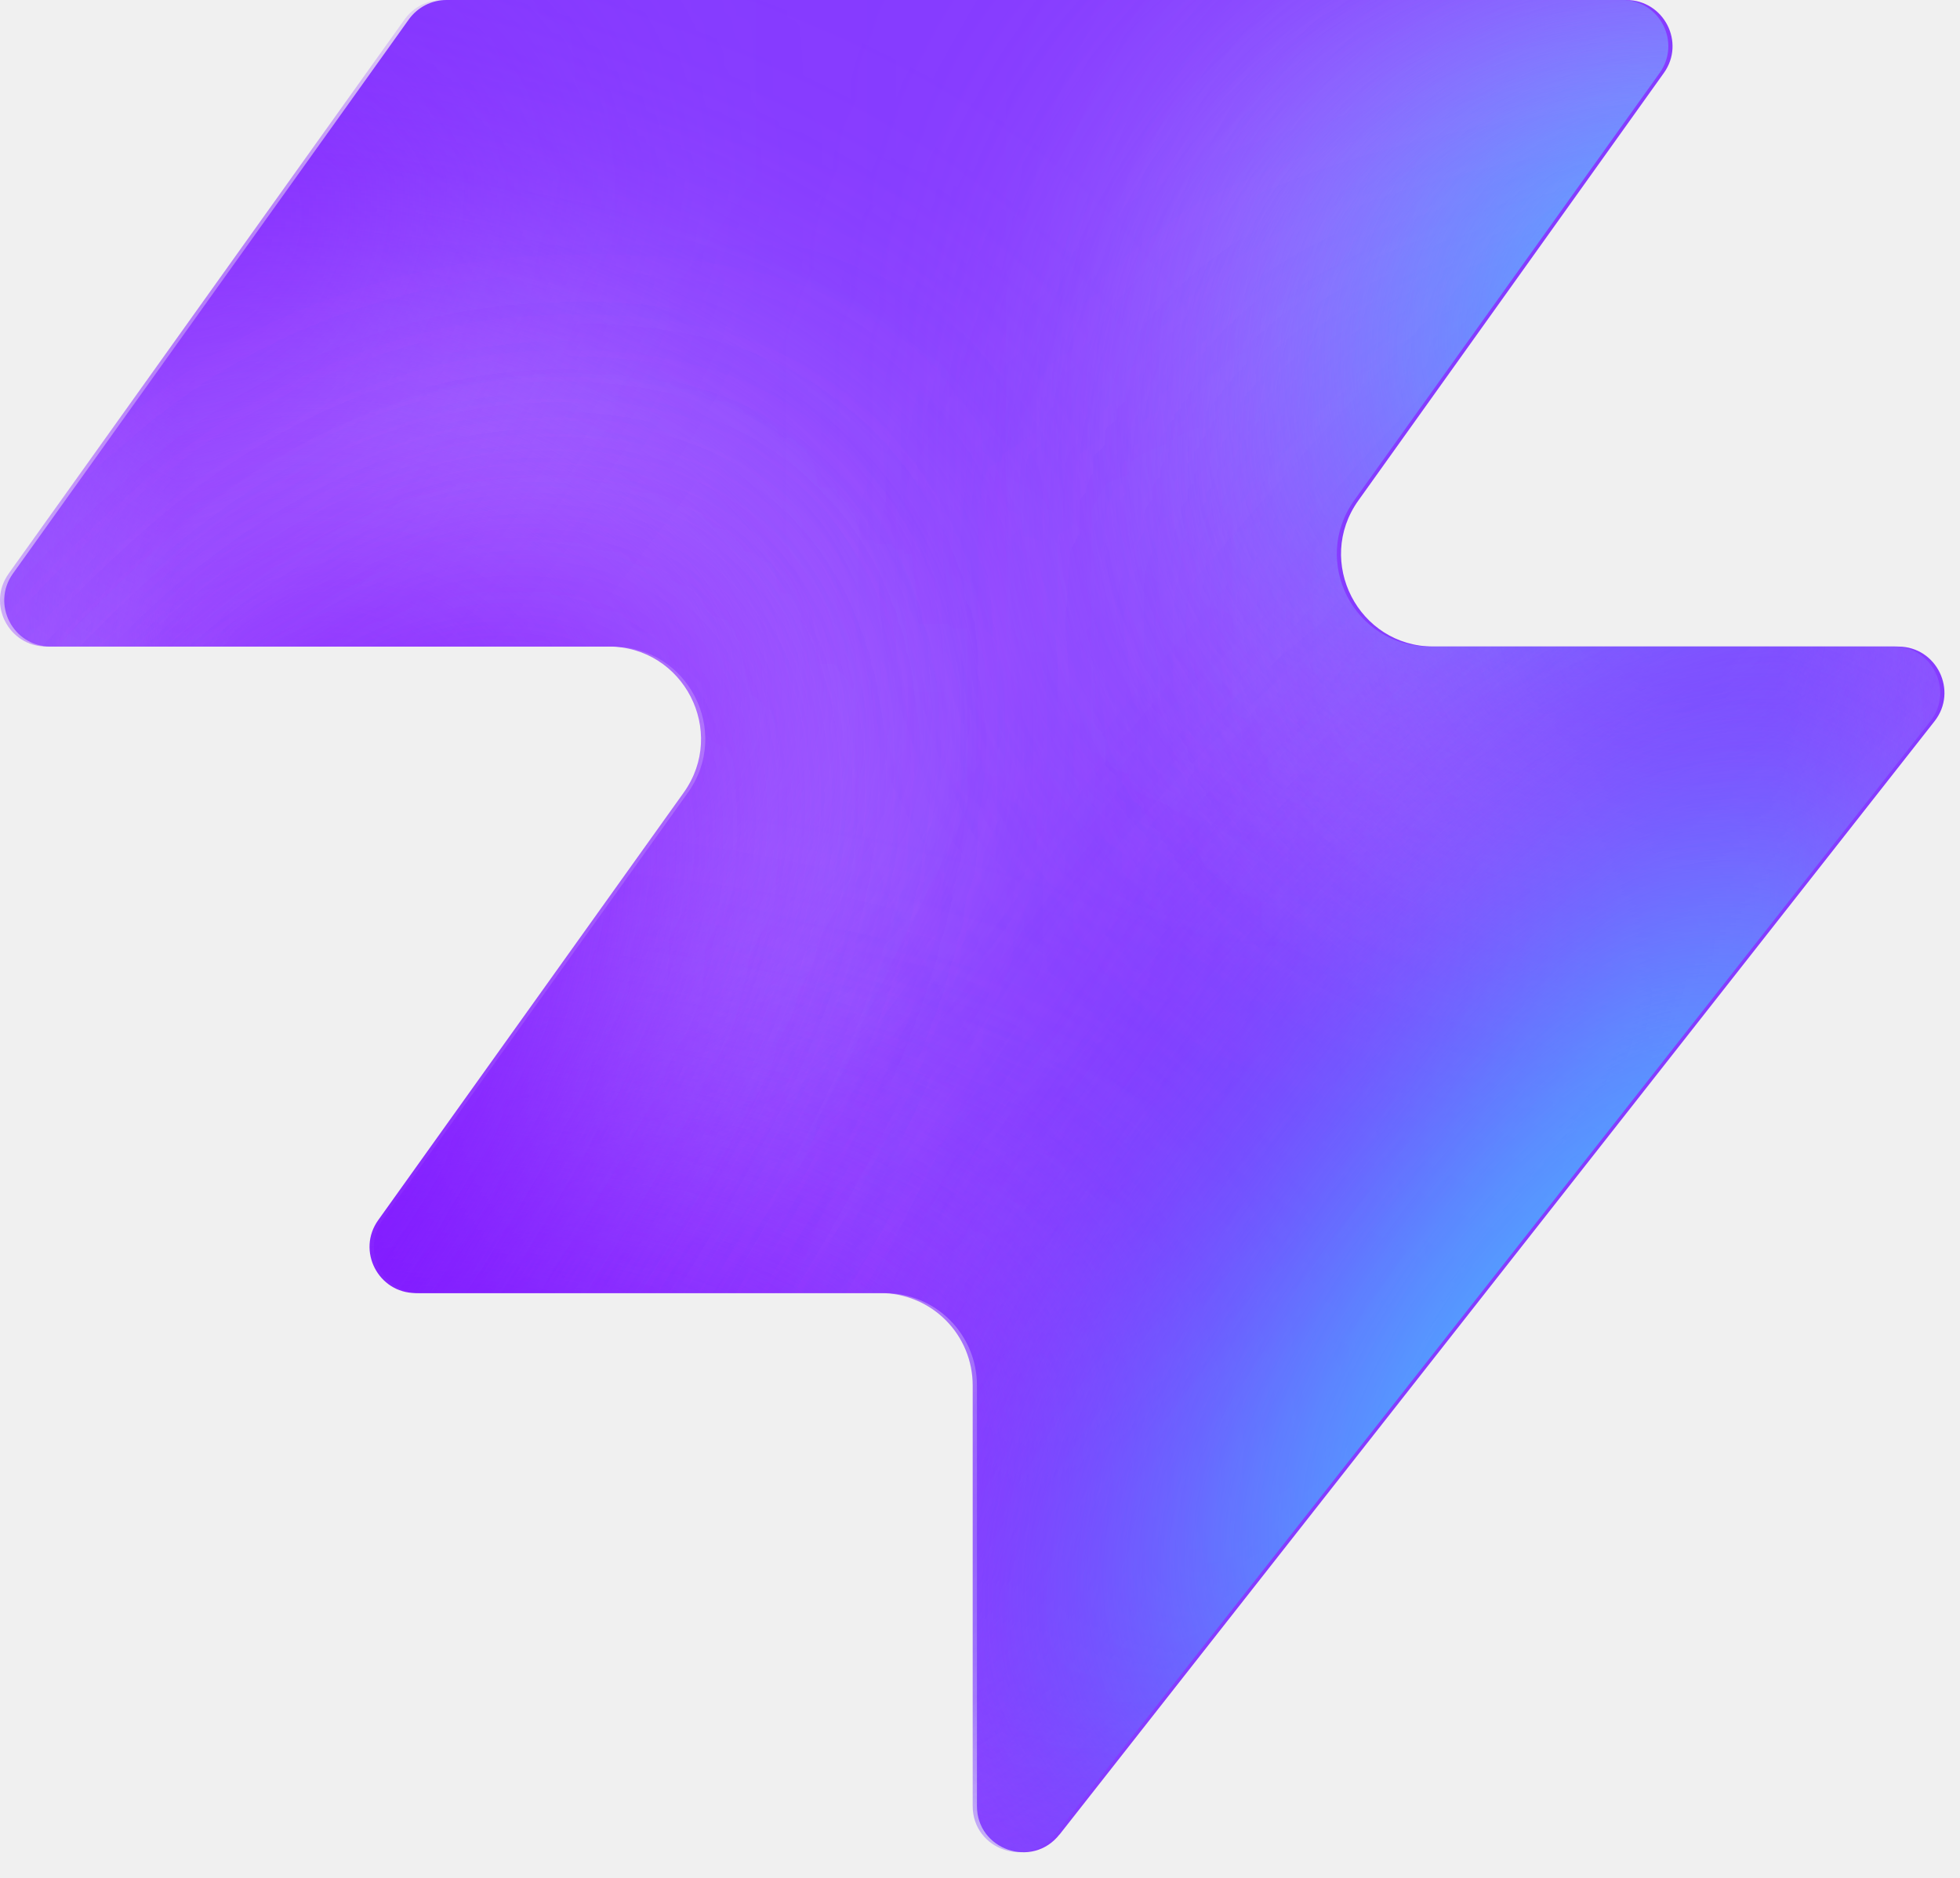
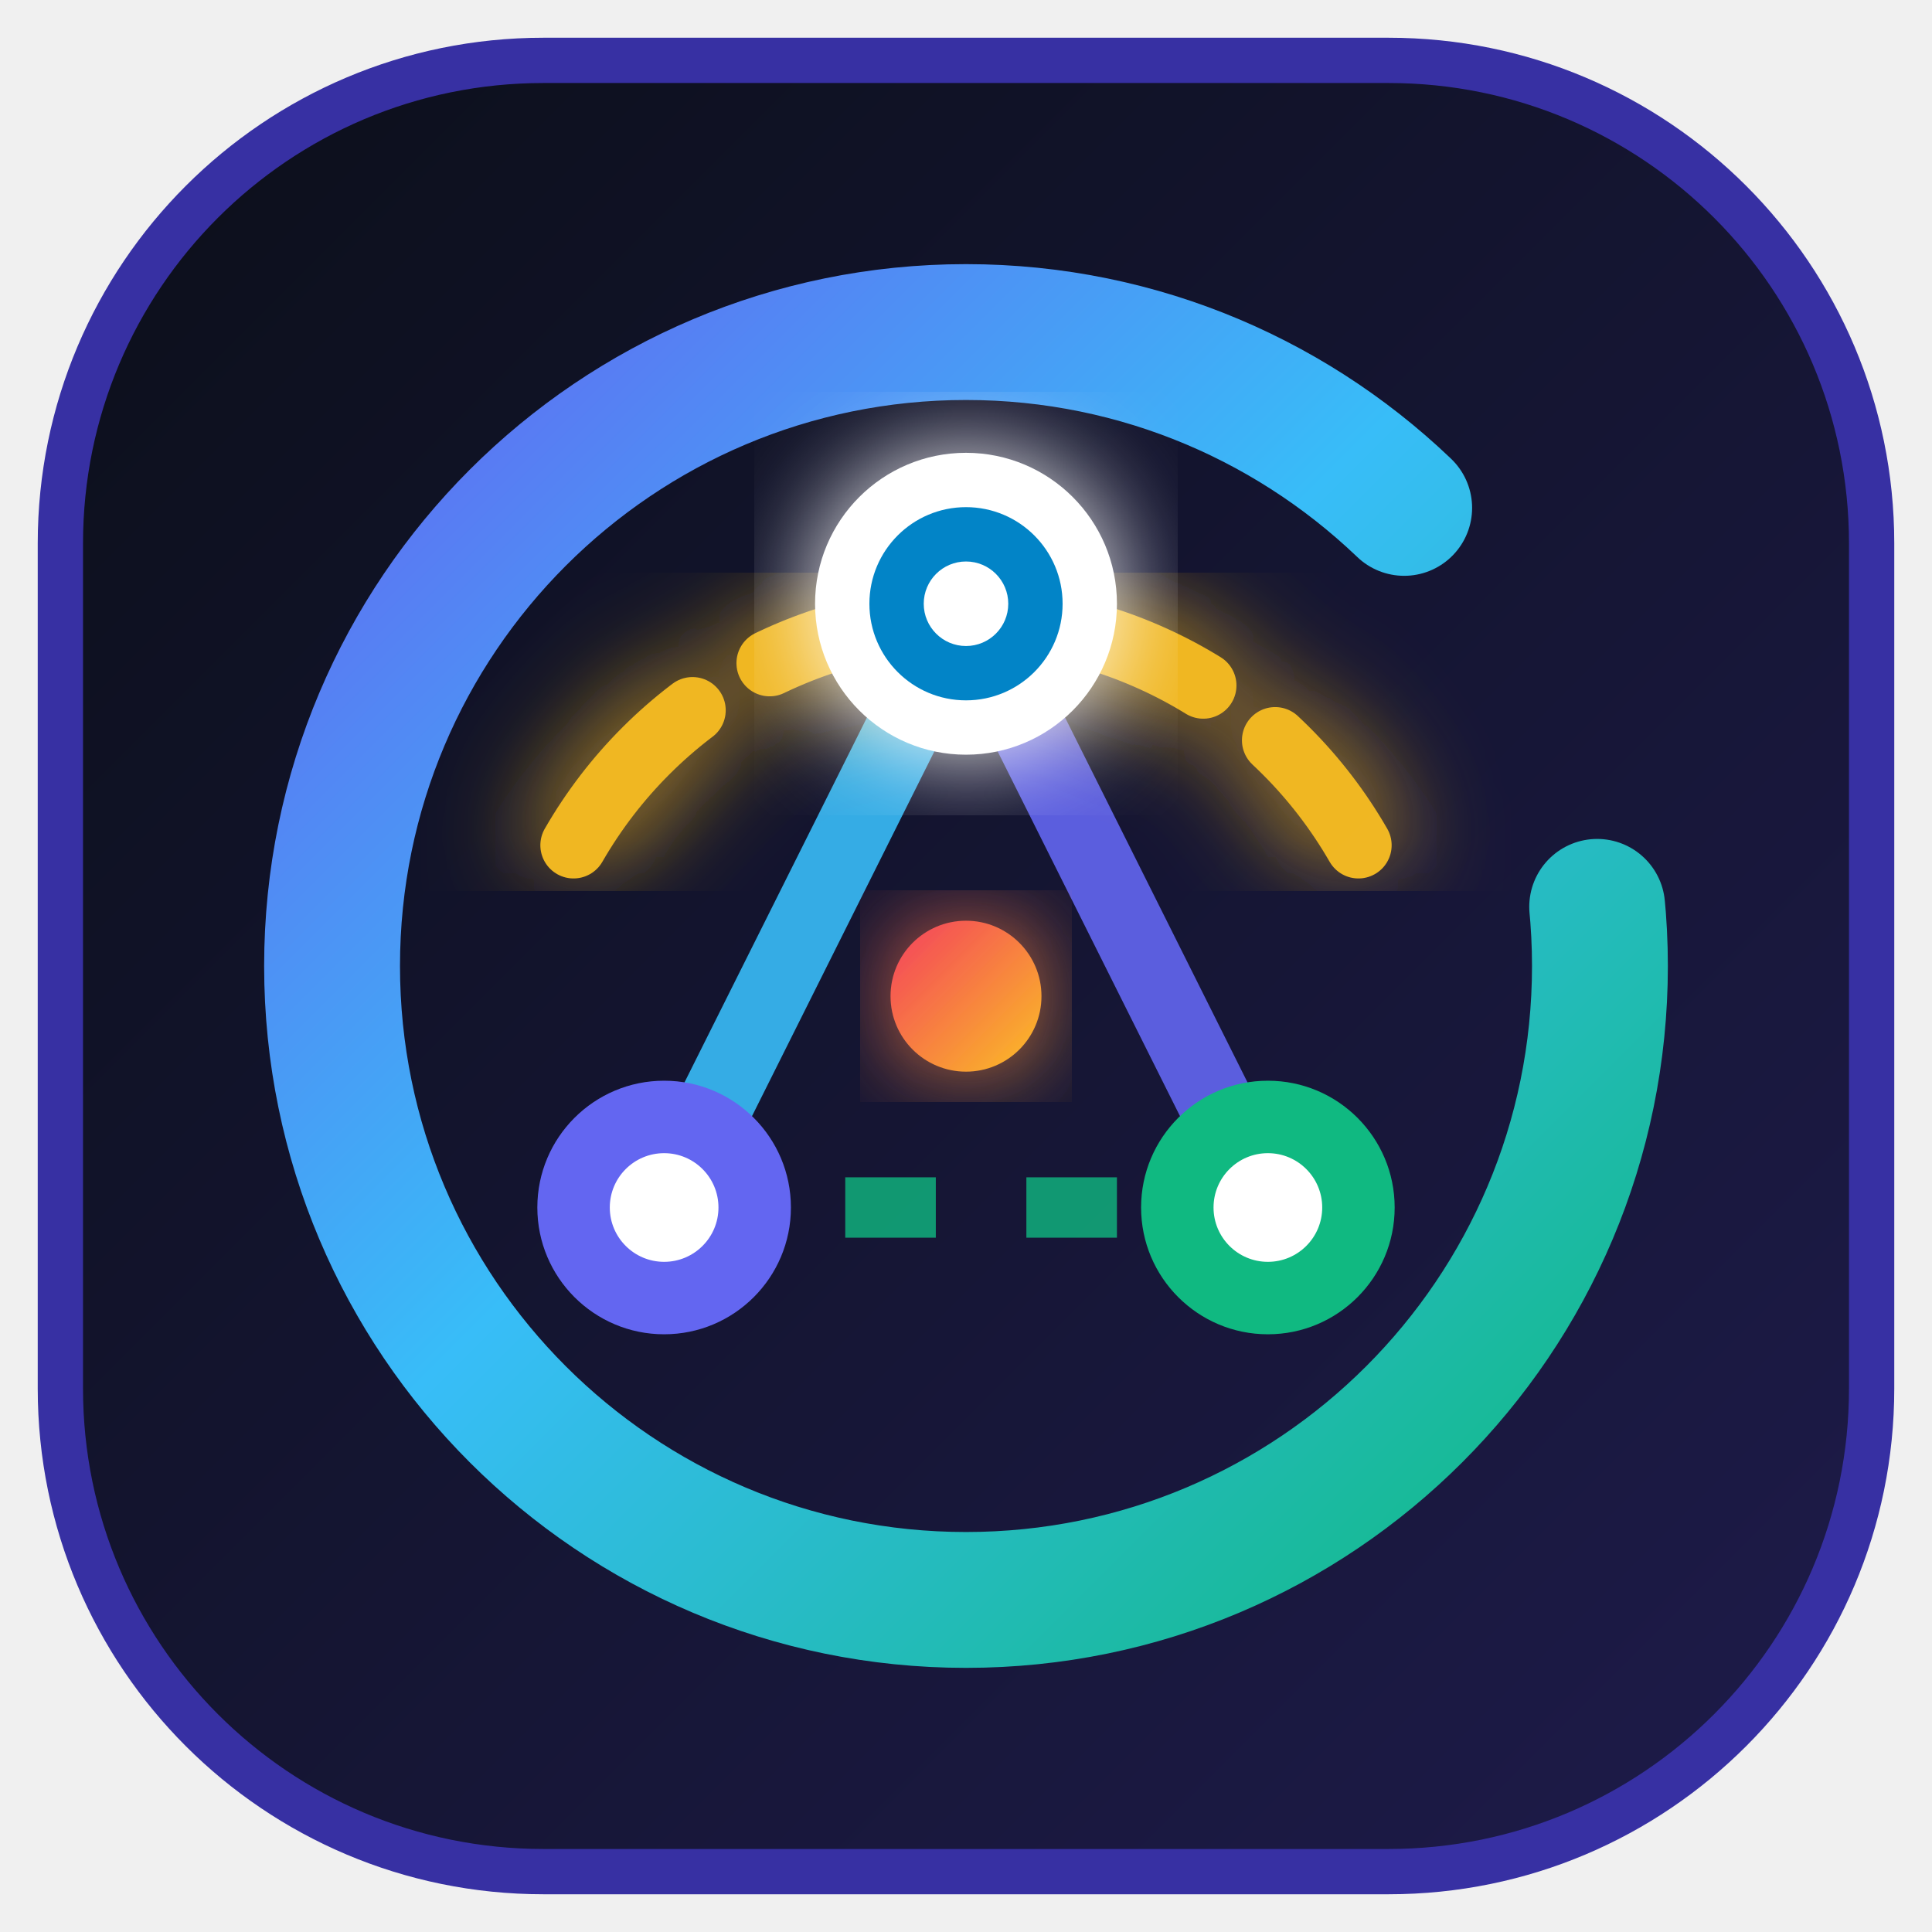
- <svg xmlns="http://www.w3.org/2000/svg" width="48" height="46" fill="none" viewBox="0 0 48 46">
-   <path fill="#863bff" d="M25.946 44.938c-.664.845-2.021.375-2.021-.698V33.937a2.26 2.26 0 0 0-2.262-2.262H10.287c-.92 0-1.456-1.04-.92-1.788l7.48-10.471c1.07-1.497 0-3.578-1.842-3.578H1.237c-.92 0-1.456-1.04-.92-1.788L10.013.474c.214-.297.556-.474.92-.474h28.894c.92 0 1.456 1.04.92 1.788l-7.48 10.471c-1.07 1.498 0 3.579 1.842 3.579h11.377c.943 0 1.473 1.088.89 1.83L25.947 44.94z" style="fill:#863bff;fill:color(display-p3 .525 .23 1);fill-opacity:1" />
-   <mask id="a" width="48" height="46" x="0" y="0" maskUnits="userSpaceOnUse" style="mask-type:alpha">
-     <path fill="#000" d="M25.842 44.938c-.664.844-2.021.375-2.021-.698V33.937a2.26 2.26 0 0 0-2.262-2.262H10.183c-.92 0-1.456-1.04-.92-1.788l7.48-10.471c1.07-1.498 0-3.579-1.842-3.579H1.133c-.92 0-1.456-1.04-.92-1.787L9.91.473c.214-.297.556-.474.92-.474h28.894c.92 0 1.456 1.04.92 1.788l-7.48 10.471c-1.07 1.498 0 3.578 1.842 3.578h11.377c.943 0 1.473 1.088.89 1.832L25.843 44.94z" style="fill:#000;fill-opacity:1" />
-   </mask>
-   <g mask="url(#a)">
-     <g filter="url(#b)">
-       <ellipse cx="5.508" cy="14.704" fill="#ede6ff" rx="5.508" ry="14.704" style="fill:#ede6ff;fill:color(display-p3 .927 .903 1);fill-opacity:1" transform="matrix(.00324 1 1 -.00324 -4.47 31.516)" />
-     </g>
-     <g filter="url(#c)">
-       <ellipse cx="10.399" cy="29.851" fill="#ede6ff" rx="10.399" ry="29.851" style="fill:#ede6ff;fill:color(display-p3 .927 .903 1);fill-opacity:1" transform="matrix(.00324 1 1 -.00324 -39.328 7.883)" />
-     </g>
-     <g filter="url(#d)">
-       <ellipse cx="5.508" cy="30.487" fill="#7e14ff" rx="5.508" ry="30.487" style="fill:#7e14ff;fill:color(display-p3 .492 .077 1);fill-opacity:1" transform="rotate(89.814 -25.913 -14.639)scale(1 -1)" />
-     </g>
-     <g filter="url(#e)">
-       <ellipse cx="5.508" cy="30.599" fill="#7e14ff" rx="5.508" ry="30.599" style="fill:#7e14ff;fill:color(display-p3 .492 .077 1);fill-opacity:1" transform="rotate(89.814 -32.644 -3.334)scale(1 -1)" />
-     </g>
-     <g filter="url(#f)">
-       <ellipse cx="5.508" cy="30.599" fill="#7e14ff" rx="5.508" ry="30.599" style="fill:#7e14ff;fill:color(display-p3 .492 .077 1);fill-opacity:1" transform="matrix(.00324 1 1 -.00324 -34.34 30.47)" />
-     </g>
-     <g filter="url(#g)">
-       <ellipse cx="14.072" cy="22.078" fill="#ede6ff" rx="14.072" ry="22.078" style="fill:#ede6ff;fill:color(display-p3 .927 .903 1);fill-opacity:1" transform="rotate(93.35 24.506 48.493)scale(-1 1)" />
-     </g>
-     <g filter="url(#h)">
-       <ellipse cx="3.47" cy="21.501" fill="#7e14ff" rx="3.47" ry="21.501" style="fill:#7e14ff;fill:color(display-p3 .492 .077 1);fill-opacity:1" transform="rotate(89.009 28.708 47.59)scale(-1 1)" />
-     </g>
-     <g filter="url(#i)">
-       <ellipse cx="3.47" cy="21.501" fill="#7e14ff" rx="3.47" ry="21.501" style="fill:#7e14ff;fill:color(display-p3 .492 .077 1);fill-opacity:1" transform="rotate(89.009 28.708 47.59)scale(-1 1)" />
-     </g>
-     <g filter="url(#j)">
-       <ellipse cx=".387" cy="8.972" fill="#7e14ff" rx="4.407" ry="29.108" style="fill:#7e14ff;fill:color(display-p3 .492 .077 1);fill-opacity:1" transform="rotate(39.51 .387 8.972)" />
-     </g>
-     <g filter="url(#k)">
-       <ellipse cx="47.523" cy="-6.092" fill="#7e14ff" rx="4.407" ry="29.108" style="fill:#7e14ff;fill:color(display-p3 .492 .077 1);fill-opacity:1" transform="rotate(37.892 47.523 -6.092)" />
-     </g>
-     <g filter="url(#l)">
-       <ellipse cx="41.412" cy="6.333" fill="#47bfff" rx="5.971" ry="9.665" style="fill:#47bfff;fill:color(display-p3 .28 .748 1);fill-opacity:1" transform="rotate(37.892 41.412 6.333)" />
-     </g>
-     <g filter="url(#m)">
-       <ellipse cx="-1.879" cy="38.332" fill="#7e14ff" rx="4.407" ry="29.108" style="fill:#7e14ff;fill:color(display-p3 .492 .077 1);fill-opacity:1" transform="rotate(37.892 -1.88 38.332)" />
-     </g>
-     <g filter="url(#n)">
-       <ellipse cx="-1.879" cy="38.332" fill="#7e14ff" rx="4.407" ry="29.108" style="fill:#7e14ff;fill:color(display-p3 .492 .077 1);fill-opacity:1" transform="rotate(37.892 -1.88 38.332)" />
-     </g>
-     <g filter="url(#o)">
-       <ellipse cx="35.651" cy="29.907" fill="#7e14ff" rx="4.407" ry="29.108" style="fill:#7e14ff;fill:color(display-p3 .492 .077 1);fill-opacity:1" transform="rotate(37.892 35.651 29.907)" />
-     </g>
-     <g filter="url(#p)">
-       <ellipse cx="38.418" cy="32.4" fill="#47bfff" rx="5.971" ry="15.297" style="fill:#47bfff;fill:color(display-p3 .28 .748 1);fill-opacity:1" transform="rotate(37.892 38.418 32.4)" />
-     </g>
-   </g>
+ <svg xmlns="http://www.w3.org/2000/svg" viewBox="0 0 64 64" fill="none">
  <defs>
-     <filter id="b" width="60.045" height="41.654" x="-19.77" y="16.149" color-interpolation-filters="sRGB" filterUnits="userSpaceOnUse">
-       <feFlood flood-opacity="0" result="BackgroundImageFix" />
-       <feBlend in="SourceGraphic" in2="BackgroundImageFix" result="shape" />
-       <feGaussianBlur result="effect1_foregroundBlur_2002_17158" stdDeviation="7.659" />
-     </filter>
-     <filter id="c" width="90.34" height="51.437" x="-54.613" y="-7.533" color-interpolation-filters="sRGB" filterUnits="userSpaceOnUse">
-       <feFlood flood-opacity="0" result="BackgroundImageFix" />
-       <feBlend in="SourceGraphic" in2="BackgroundImageFix" result="shape" />
-       <feGaussianBlur result="effect1_foregroundBlur_2002_17158" stdDeviation="7.659" />
-     </filter>
-     <filter id="d" width="79.355" height="29.4" x="-49.64" y="2.03" color-interpolation-filters="sRGB" filterUnits="userSpaceOnUse">
-       <feFlood flood-opacity="0" result="BackgroundImageFix" />
-       <feBlend in="SourceGraphic" in2="BackgroundImageFix" result="shape" />
-       <feGaussianBlur result="effect1_foregroundBlur_2002_17158" stdDeviation="4.596" />
-     </filter>
-     <filter id="e" width="79.579" height="29.4" x="-45.045" y="20.029" color-interpolation-filters="sRGB" filterUnits="userSpaceOnUse">
-       <feFlood flood-opacity="0" result="BackgroundImageFix" />
-       <feBlend in="SourceGraphic" in2="BackgroundImageFix" result="shape" />
-       <feGaussianBlur result="effect1_foregroundBlur_2002_17158" stdDeviation="4.596" />
-     </filter>
-     <filter id="f" width="79.579" height="29.4" x="-43.513" y="21.178" color-interpolation-filters="sRGB" filterUnits="userSpaceOnUse">
-       <feFlood flood-opacity="0" result="BackgroundImageFix" />
-       <feBlend in="SourceGraphic" in2="BackgroundImageFix" result="shape" />
-       <feGaussianBlur result="effect1_foregroundBlur_2002_17158" stdDeviation="4.596" />
-     </filter>
-     <filter id="g" width="74.749" height="58.852" x="15.756" y="-17.901" color-interpolation-filters="sRGB" filterUnits="userSpaceOnUse">
-       <feFlood flood-opacity="0" result="BackgroundImageFix" />
-       <feBlend in="SourceGraphic" in2="BackgroundImageFix" result="shape" />
-       <feGaussianBlur result="effect1_foregroundBlur_2002_17158" stdDeviation="7.659" />
-     </filter>
-     <filter id="h" width="61.377" height="25.362" x="23.548" y="2.284" color-interpolation-filters="sRGB" filterUnits="userSpaceOnUse">
-       <feFlood flood-opacity="0" result="BackgroundImageFix" />
-       <feBlend in="SourceGraphic" in2="BackgroundImageFix" result="shape" />
-       <feGaussianBlur result="effect1_foregroundBlur_2002_17158" stdDeviation="4.596" />
-     </filter>
-     <filter id="i" width="61.377" height="25.362" x="23.548" y="2.284" color-interpolation-filters="sRGB" filterUnits="userSpaceOnUse">
-       <feFlood flood-opacity="0" result="BackgroundImageFix" />
-       <feBlend in="SourceGraphic" in2="BackgroundImageFix" result="shape" />
-       <feGaussianBlur result="effect1_foregroundBlur_2002_17158" stdDeviation="4.596" />
-     </filter>
-     <filter id="j" width="56.045" height="63.649" x="-27.636" y="-22.853" color-interpolation-filters="sRGB" filterUnits="userSpaceOnUse">
-       <feFlood flood-opacity="0" result="BackgroundImageFix" />
-       <feBlend in="SourceGraphic" in2="BackgroundImageFix" result="shape" />
-       <feGaussianBlur result="effect1_foregroundBlur_2002_17158" stdDeviation="4.596" />
-     </filter>
-     <filter id="k" width="54.814" height="64.646" x="20.116" y="-38.415" color-interpolation-filters="sRGB" filterUnits="userSpaceOnUse">
-       <feFlood flood-opacity="0" result="BackgroundImageFix" />
-       <feBlend in="SourceGraphic" in2="BackgroundImageFix" result="shape" />
-       <feGaussianBlur result="effect1_foregroundBlur_2002_17158" stdDeviation="4.596" />
-     </filter>
-     <filter id="l" width="33.541" height="35.313" x="24.641" y="-11.323" color-interpolation-filters="sRGB" filterUnits="userSpaceOnUse">
-       <feFlood flood-opacity="0" result="BackgroundImageFix" />
-       <feBlend in="SourceGraphic" in2="BackgroundImageFix" result="shape" />
-       <feGaussianBlur result="effect1_foregroundBlur_2002_17158" stdDeviation="4.596" />
-     </filter>
-     <filter id="m" width="54.814" height="64.646" x="-29.286" y="6.009" color-interpolation-filters="sRGB" filterUnits="userSpaceOnUse">
-       <feFlood flood-opacity="0" result="BackgroundImageFix" />
-       <feBlend in="SourceGraphic" in2="BackgroundImageFix" result="shape" />
-       <feGaussianBlur result="effect1_foregroundBlur_2002_17158" stdDeviation="4.596" />
-     </filter>
-     <filter id="n" width="54.814" height="64.646" x="-29.286" y="6.009" color-interpolation-filters="sRGB" filterUnits="userSpaceOnUse">
-       <feFlood flood-opacity="0" result="BackgroundImageFix" />
-       <feBlend in="SourceGraphic" in2="BackgroundImageFix" result="shape" />
-       <feGaussianBlur result="effect1_foregroundBlur_2002_17158" stdDeviation="4.596" />
-     </filter>
-     <filter id="o" width="54.814" height="64.646" x="8.244" y="-2.416" color-interpolation-filters="sRGB" filterUnits="userSpaceOnUse">
-       <feFlood flood-opacity="0" result="BackgroundImageFix" />
-       <feBlend in="SourceGraphic" in2="BackgroundImageFix" result="shape" />
-       <feGaussianBlur result="effect1_foregroundBlur_2002_17158" stdDeviation="4.596" />
-     </filter>
-     <filter id="p" width="39.409" height="43.623" x="18.713" y="10.588" color-interpolation-filters="sRGB" filterUnits="userSpaceOnUse">
-       <feFlood flood-opacity="0" result="BackgroundImageFix" />
-       <feBlend in="SourceGraphic" in2="BackgroundImageFix" result="shape" />
-       <feGaussianBlur result="effect1_foregroundBlur_2002_17158" stdDeviation="4.596" />
+     <linearGradient id="oscar-bg" x1="0%" y1="0%" x2="100%" y2="100%">
+       <stop offset="0%" stop-color="#0b0f19" />
+       <stop offset="100%" stop-color="#1e1b4b" />
+     </linearGradient>
+     <linearGradient id="oscar-ring" x1="0%" y1="0%" x2="100%" y2="100%">
+       <stop offset="0%" stop-color="#6366f1" />
+       <stop offset="45%" stop-color="#38bdf8" />
+       <stop offset="100%" stop-color="#10b981" />
+     </linearGradient>
+     <linearGradient id="oscar-pulse" x1="0%" y1="0%" x2="100%" y2="100%">
+       <stop offset="0%" stop-color="#f43f5e" />
+       <stop offset="100%" stop-color="#fbbf24" />
+     </linearGradient>
+     <filter id="glow" x="-20%" y="-20%" width="140%" height="140%">
+       <feGaussianBlur stdDeviation="1.8" result="blur" />
+       <feComposite in="SourceGraphic" in2="blur" operator="over" />
    </filter>
  </defs>
+   <rect x="2" y="2" width="60" height="60" rx="16" fill="url(#oscar-bg)" stroke="#3730a3" stroke-width="1.5" />
+   <circle cx="32" cy="32" r="21" stroke="url(#oscar-ring)" stroke-width="4.5" stroke-linecap="round" stroke-dasharray="115 15" />
+   <line x1="22" y1="40" x2="32" y2="20" stroke="#38bdf8" stroke-width="2.5" stroke-linecap="round" opacity="0.9" />
+   <line x1="32" y1="20" x2="42" y2="40" stroke="#6366f1" stroke-width="2.5" stroke-linecap="round" opacity="0.9" />
+   <line x1="22" y1="40" x2="42" y2="40" stroke="#10b981" stroke-width="2" stroke-dasharray="3 3" opacity="0.8" />
+   <path d="M 19 28 A 15 15 0 0 1 45 28" stroke="#fbbf24" stroke-width="2.2" stroke-linecap="round" stroke-dasharray="6 3" opacity="0.95" filter="url(#glow)" />
+   <circle cx="32" cy="20" r="5" fill="#ffffff" filter="url(#glow)" />
+   <circle cx="32" cy="20" r="3.2" fill="#0284c7" />
+   <circle cx="32" cy="20" r="1.4" fill="#ffffff" />
+   <circle cx="22" cy="40" r="4.2" fill="#6366f1" />
+   <circle cx="22" cy="40" r="1.8" fill="#ffffff" />
+   <circle cx="42" cy="40" r="4.2" fill="#10b981" />
+   <circle cx="42" cy="40" r="1.8" fill="#ffffff" />
+   <circle cx="32" cy="33" r="2.5" fill="url(#oscar-pulse)" filter="url(#glow)" />
</svg>
